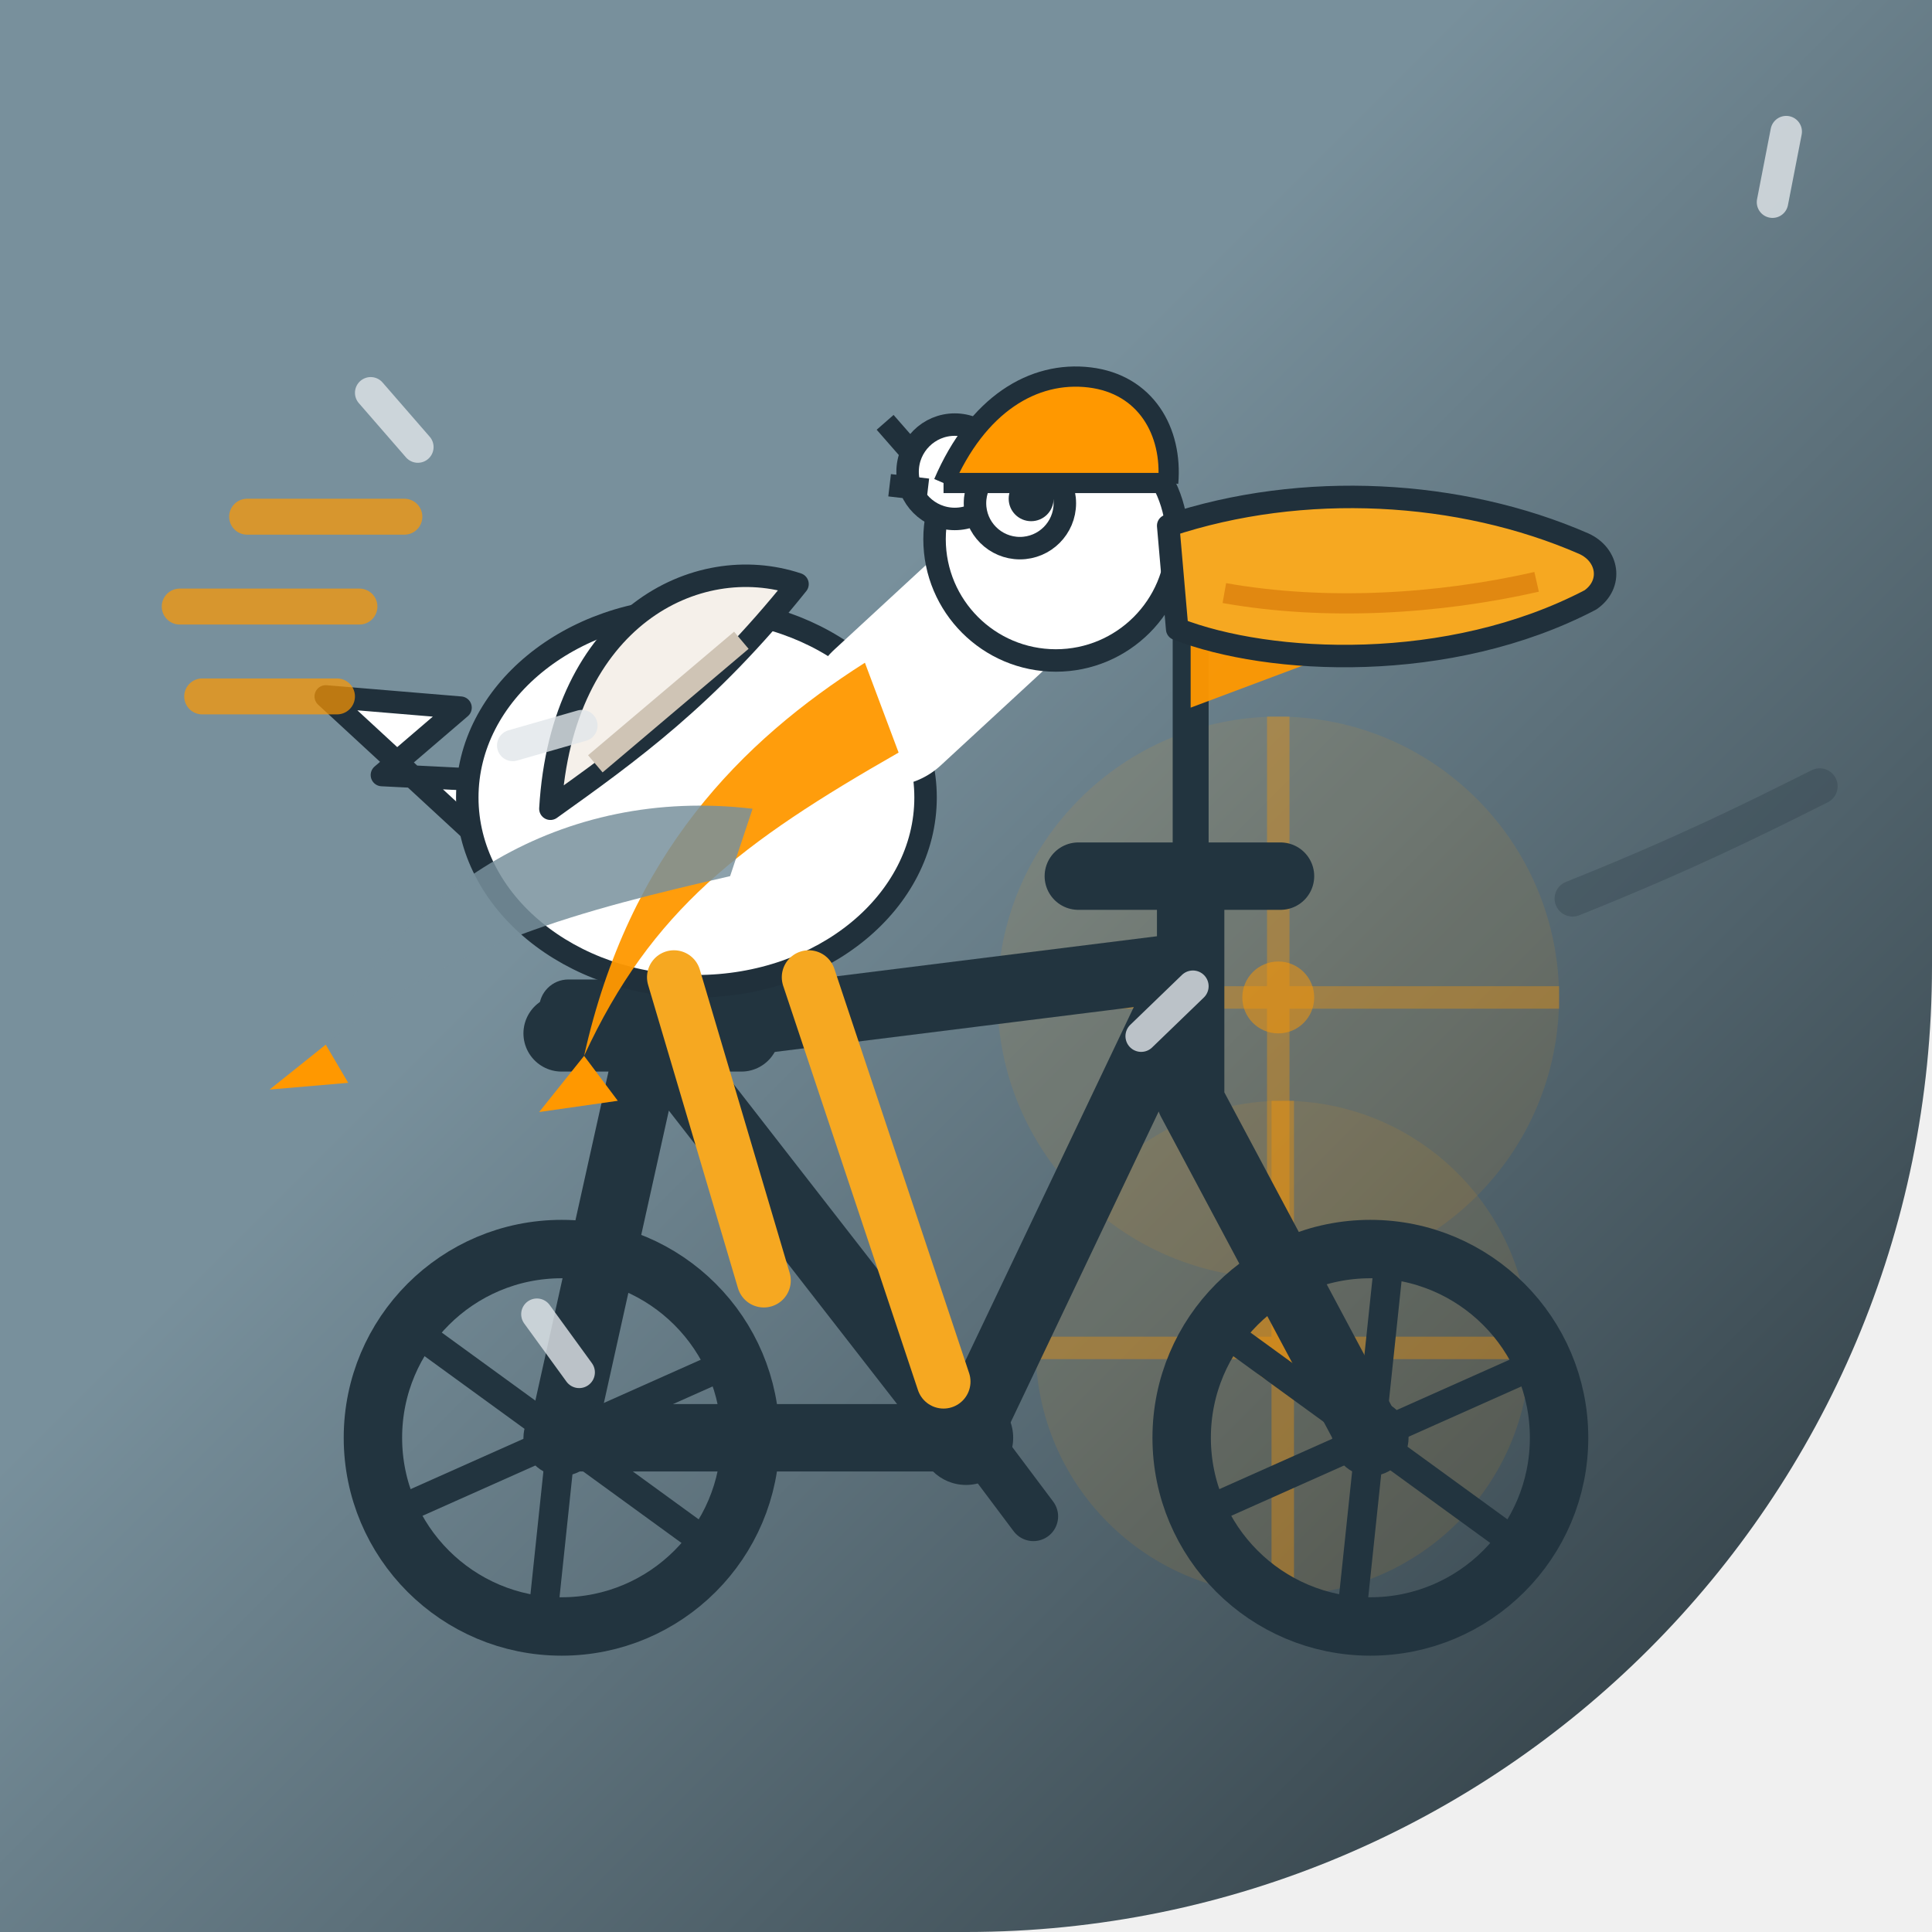
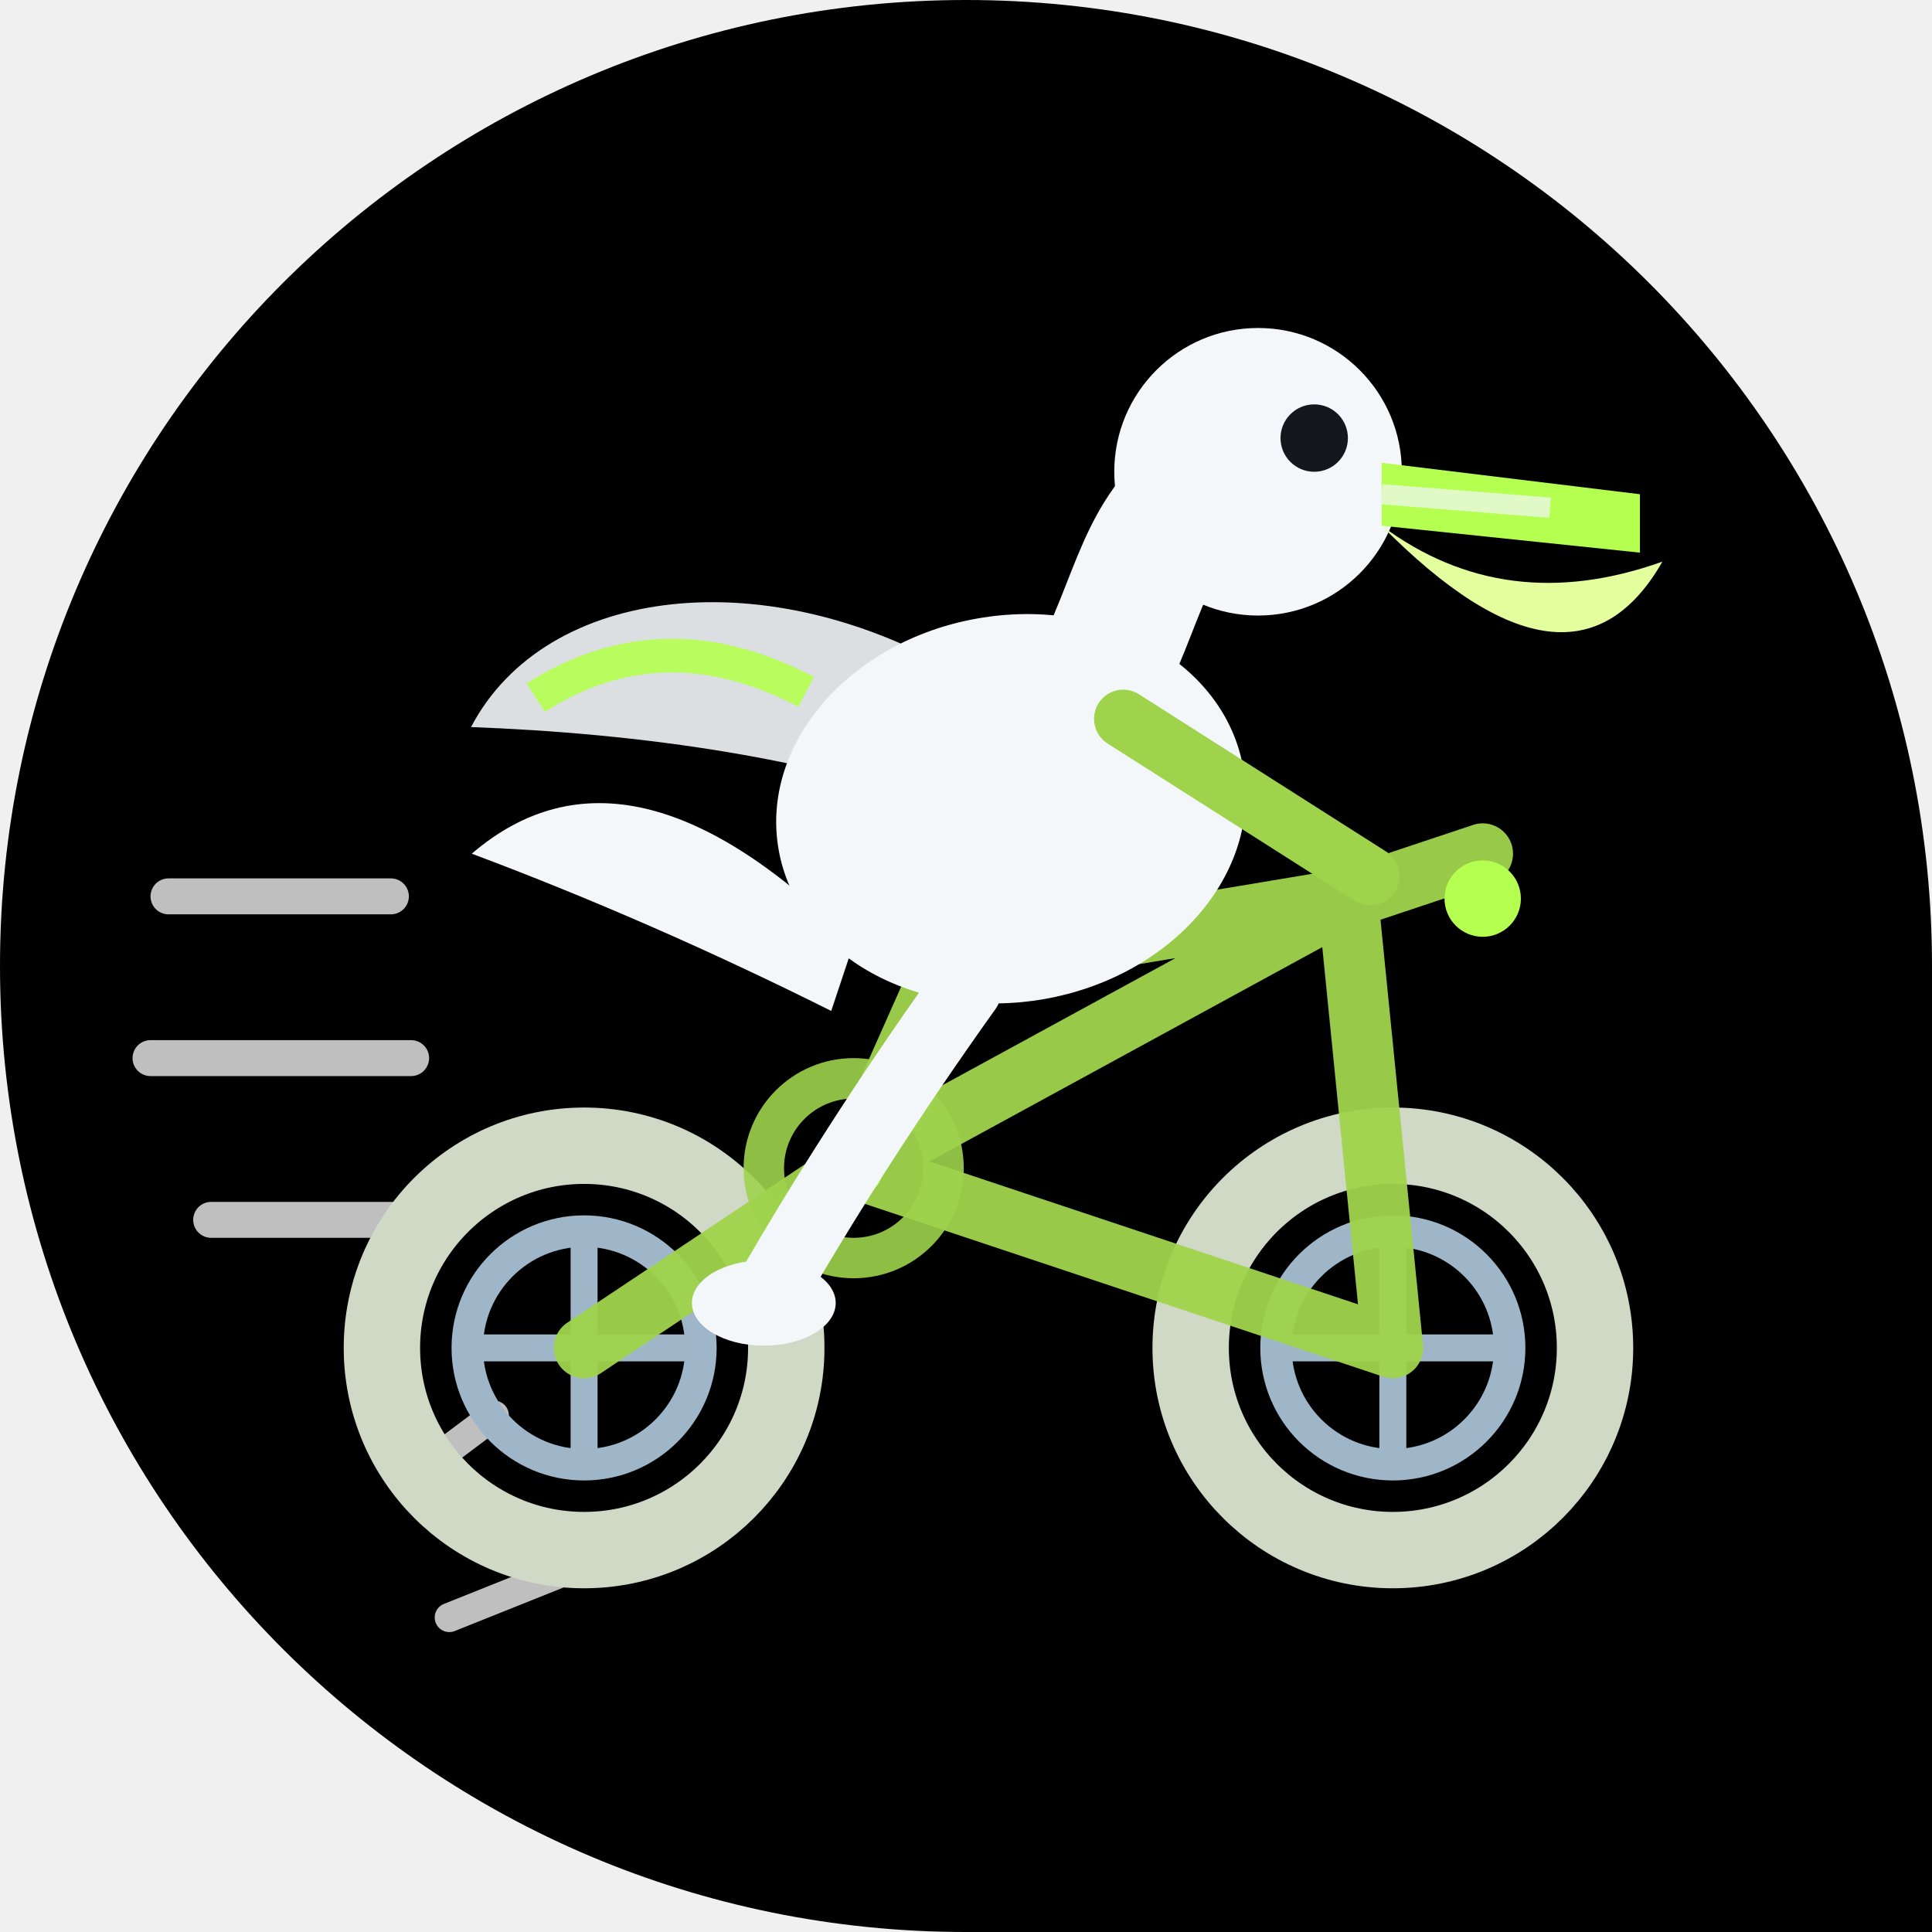
<svg xmlns="http://www.w3.org/2000/svg" width="86" height="86" viewBox="0 0 86 86">
  <defs>
-     <linearGradient id="bg" x1="0" y1="0" x2="1" y2="1">
-       <stop offset="0.38" stop-color="#78909C" />
-       <stop offset="1" stop-color="#263238" />
-     </linearGradient>
-     <clipPath id="shp">
-       <path d="M 0 0 L 86.0 0 L 86.0 86.0 L 0 86.0 Z M 86 43 A 43.0 43.0 0 0 1 43.0 86.0 L 86 86 Z" />
+     <clipPath id="c7">
+       <path d="M 0 0 L 86.0 0 L 86.0 86.0 L 0 86.0 Z M 0 43 A 43.0 43.0 0 0 1 43.0 0.0 L 0 0 Z M 43 0 A 43.0 43.0 0 0 1 86.0 43.0 L 86 0 Z M 43 86 A 43.0 43.0 0 0 1 0.0 43.0 L 0 86 Z" />
    </clipPath>
  </defs>
-   <g clip-path="url(#shp)">
-     <rect x="0" y="0" width="86" height="86" fill="url(#bg)" />
-     <g fill="none">
-       <g transform="translate(31.0 37.6)">
-         <circle r="7.1" fill="#FF9800" opacity="0.10" />
-         <circle r="1.6" fill="#FF9800" opacity="0.5" />
-         <path d="M-7.1 0 H7.1 M0 -7.1 V7.1" stroke="#FF9800" stroke-width="1" opacity="0.35" />
-       </g>
-       <g transform="translate(57.1 60.0)">
-         <circle r="11.0" fill="#FF9800" opacity="0.10" />
-         <circle r="1.6" fill="#FF9800" opacity="0.5" />
-         <path d="M-11.0 0 H11.0 M0 -11.0 V11.0" stroke="#FF9800" stroke-width="1" opacity="0.35" />
-       </g>
-       <g transform="translate(56.9 44.4)">
-         <circle r="12.5" fill="#FF9800" opacity="0.10" />
-         <circle r="1.6" fill="#FF9800" opacity="0.5" />
-         <path d="M-12.5 0 H12.5 M0 -12.5 V12.5" stroke="#FF9800" stroke-width="1" opacity="0.35" />
-       </g>
+   <g clip-path="url(#c7)">
+     <path d="M 0 0 L 86.0 0 L 86.0 86.0 L 0 86.0 Z M 0 43 A 43.0 43.0 0 0 1 43.0 0.0 L 0 0 Z M 43 0 A 43.0 43.0 0 0 1 86.0 43.0 L 86 0 Z M 43 86 A 43.0 43.0 0 0 1 0.0 43.0 L 0 86 Z" fill="#000000" />
+     <g fill="none" stroke="#7fae3c" stroke-width="1.4" opacity="0.42" />
+     <g stroke="#ffffff" fill="none" stroke-linecap="round" opacity="0.75">
+       <path d="M7.5 39.9 L17.4 39.9" stroke-width="1.6" />
+       <path d="M6.7 47.1 L18.3 47.1" stroke-width="1.6" />
+       <path d="M9.4 54.3 L19.8 54.3" stroke-width="1.6" />
+       <path d="M18 66 L22 63" stroke-width="1.3" />
+       <path d="M20 72 L25 70" stroke-width="1.3" />
    </g>
-     <g>
-       <g stroke="#22343F" fill="none" stroke-width="3" stroke-linecap="round" stroke-linejoin="round">
-         <path d="M25 64 L43 64 M29 46 L43 64 M29 46 L25 64 M29 46 L53 43 M53 43 L43 64 M53 43 L53 49 M53 49 L61 64 M53 43 L53 39" />
-         <path d="M48 39 L57 39" />
-       </g>
-       <path d="M25 46 L33 46" stroke="#22343F" stroke-width="3.4" stroke-linecap="round" />
-       <rect x="24" y="43.6" width="10" height="2.6" rx="1.3" fill="#22343F" />
-       <circle cx="43" cy="64" r="2.1" fill="#22343F" />
-       <path d="M40 60.5 L43 63.5 L46 67.5" stroke="#22343F" stroke-width="2.2" fill="none" stroke-linecap="round" stroke-linejoin="round" />
-       <circle cx="25" cy="64" r="8.4" stroke="#22343F" stroke-width="2.6" fill="none" />
-       <line x1="25.000" y1="64" x2="31.63" y2="68.82" stroke="#22343F" stroke-width="1.3" />
-       <line x1="25.000" y1="64" x2="24.14" y2="72.16" stroke="#22343F" stroke-width="1.3" />
-       <line x1="25.000" y1="64" x2="17.51" y2="67.34" stroke="#22343F" stroke-width="1.3" />
-       <line x1="25.000" y1="64" x2="18.37" y2="59.18" stroke="#22343F" stroke-width="1.3" />
-       <line x1="25.000" y1="64" x2="25.86" y2="55.84" stroke="#22343F" stroke-width="1.3" />
-       <line x1="25.000" y1="64" x2="32.49" y2="60.66" stroke="#22343F" stroke-width="1.3" />
-       <circle cx="25" cy="64" r="1.7" fill="#22343F" />
-       <circle cx="61" cy="64" r="8.4" stroke="#22343F" stroke-width="2.6" fill="none" />
-       <line x1="61.000" y1="64" x2="67.63" y2="68.82" stroke="#22343F" stroke-width="1.3" />
-       <line x1="61.000" y1="64" x2="60.14" y2="72.16" stroke="#22343F" stroke-width="1.3" />
-       <line x1="61.000" y1="64" x2="53.51" y2="67.34" stroke="#22343F" stroke-width="1.3" />
-       <line x1="61.000" y1="64" x2="54.37" y2="59.18" stroke="#22343F" stroke-width="1.3" />
-       <line x1="61.000" y1="64" x2="61.86" y2="55.84" stroke="#22343F" stroke-width="1.3" />
-       <line x1="61.000" y1="64" x2="68.49" y2="60.66" stroke="#22343F" stroke-width="1.3" />
-       <circle cx="61" cy="64" r="1.7" fill="#22343F" />
-       <path d="M55 27 H55.5" stroke="#FF9800" stroke-width="0" />
-       <line x1="53" y1="39" x2="53" y2="26" stroke="#22343F" stroke-width="1.6" stroke-linecap="round" />
-       <path d="M53 26 L61 28.5 L53 31.5 Z" fill="#FF9800" opacity="0.95" />
-       <g fill="#FFFFFF" stroke="#20303B" stroke-width="1" stroke-linejoin="round">
-         <path d="M21 37 L14.5 31 L20.5 31.5 L17 34.5 L23 34.8 Z" />
-         <ellipse cx="31" cy="35.5" rx="10.2" ry="8.4" />
-         <path d="M24.5 36 C 25 27.5 31 24.5 35.5 26 C 31.5 31 28 33.5 24.5 36 Z" fill="#F5F0EA" />
-         <path d="M26.5 34 L33 28.5" stroke="#cfc4b5" stroke-width="1" />
-         <g fill="none" stroke="#FFFFFF" stroke-width="7" stroke-linecap="round">
-           <path d="M39.5 31.5 L46 25.5" />
-         </g>
-         <circle cx="47" cy="24" r="5.4" />
-         <circle cx="42.5" cy="21" r="2.1" />
-         <path d="M40.8 20.4 L39.4 18.8 M41.3 21.8 L39.6 21.6" />
-       </g>
-       <circle cx="45.4" cy="22.4" r="2" fill="#FFFFFF" stroke="#20303B" stroke-width="1" />
-       <circle cx="45.9" cy="22.2" r="1" fill="#20303B" />
-       <path d="M52 23.4 C 58 21.4 65 21.8 70.5 24.2 C 71.6 24.7 71.8 26 70.8 26.7 C 64.5 30 56.5 29.6 52.4 28 Z" fill="#F6A821" stroke="#20303B" stroke-width="1" stroke-linejoin="round" />
-       <path d="M54.5 26.4 C 59 27.2 64 26.9 68.4 25.9" stroke="#D97B0A" stroke-width="0.9" fill="none" opacity="0.7" />
-       <g stroke="#F6A821" stroke-width="2.4" stroke-linecap="round" fill="none">
-         <path d="M30 43.5 L34 57 M36 43.5 L42 61.5" />
-       </g>
-       <path d="M38.5 29.5 C 33 33 28 38 26 47 C 29 40.5 33 37.5 40 33.5 Z" fill="#FF9800" opacity="0.95" />
-       <path d="M33.5 36 C 25 35 18 39.5 14.5 46.5 C 20 42 26 40.5 32.5 39 Z" fill="#78909C" opacity="0.85" />
-       <path d="M14.5 46.5 L12 48.5 L15.5 48.2 Z" fill="#FF9800" />
-       <path d="M26 47 L24 49.5 L27.5 49 Z" fill="#FF9800" />
-       <path d="M42 21.5 C 43.5 18 46 16.5 48.5 16.8 C 51 17.1 52.2 19.2 52 21.5" fill="#FF9800" stroke="#20303B" stroke-width="0.9" stroke-linejoin="round" />
-       <path d="M42 21.5 L52 21.5" stroke="#20303B" stroke-width="0.9" />
-       <g stroke="#FF9800" stroke-width="1.6" stroke-linecap="round" opacity="0.7">
-         <path d="M16 27 L8 27 M18 23 L11 23 M15 31 L9 31" />
-       </g>
-       <path d="M70 40 C 75 38 78 36.5 81 35" stroke="#20303B" stroke-width="1.6" stroke-linecap="round" fill="none" opacity="0.25" />
+     <circle cx="26" cy="60" r="9" fill="none" stroke="#cfd9c6" stroke-width="3.4" />
+     <circle cx="26" cy="60" r="5.2" fill="none" stroke="#9fb6c8" stroke-width="1.4" />
+     <path d="M26 54.5 L26 65.5 M20.5 60 L31.5 60" stroke="#9fb6c8" stroke-width="1.2" />
+     <circle cx="62" cy="60" r="9" fill="none" stroke="#cfd9c6" stroke-width="3.4" />
+     <circle cx="62" cy="60" r="5.2" fill="none" stroke="#9fb6c8" stroke-width="1.4" />
+     <path d="M62 54.5 L62 65.5 M56.5 60 L67.5 60" stroke="#9fb6c8" stroke-width="1.2" />
+     <g stroke="#9fd34c" stroke-width="2.7" fill="none" stroke-linecap="round" stroke-linejoin="round" opacity="0.95">
+       <path d="M26 60 L38 52 L42 43 M38 52 L62 60 M38 52 L60 40 M42 43 L60 40 M62 60 L60 40" />
+       <path d="M60 40 Q63 39 66 38" />
+       <path d="M38 52 L34 57" />
    </g>
-     <g>
-       <path d="M18.6 19.9 L21.8 19.9" transform="rotate(229 18.6 19.9)" stroke="#E1E6EA" stroke-width="1.4" opacity="0.8" stroke-linecap="round" />
-       <path d="M23.9 58.5 L27.1 58.5" transform="rotate(54 23.9 58.5)" stroke="#E1E6EA" stroke-width="1.4" opacity="0.8" stroke-linecap="round" />
-       <path d="M78.9 9.0 L82.1 9.0" transform="rotate(281 78.9 9.0)" stroke="#E1E6EA" stroke-width="1.4" opacity="0.8" stroke-linecap="round" />
-       <path d="M53.1 43.9 L56.3 43.9" transform="rotate(136 53.1 43.9)" stroke="#E1E6EA" stroke-width="1.4" opacity="0.8" stroke-linecap="round" />
-       <path d="M25.9 32.3 L29.1 32.3" transform="rotate(164 25.9 32.3)" stroke="#E1E6EA" stroke-width="1.4" opacity="0.8" stroke-linecap="round" />
+     <circle cx="38" cy="52" r="4" fill="none" stroke="#9fd34c" stroke-width="1.8" opacity="0.9" />
+     <circle cx="38" cy="52" r="1.3" fill="#b4ff4f" />
+     <path d="M43 44 Q38 51 34 58" stroke="#f4f7fa" stroke-width="3.2" fill="none" stroke-linecap="round" />
+     <path d="M38 42 Q28 32 21 38 Q29 41 37 45 Z" fill="#f4f7fa" />
+     <ellipse cx="45" cy="36" rx="10.5" ry="8.6" fill="#f4f7fa" transform="rotate(-10 45 36)" />
+     <g transform="rotate(-6 34 32)">
+       <path d="M43 31 C35 25 25 25 21 31 C28 32 37 34 44 38 Z" fill="#f4f7fa" opacity="0.9" />
+       <path d="M24 30 Q30 27 36 31" stroke="#b4ff4f" stroke-width="1.5" fill="none" opacity="0.9" />
    </g>
+     <path d="M49 30 C51 26 51 23 55 21" stroke="#f4f7fa" stroke-width="6" fill="none" stroke-linecap="round" />
+     <circle cx="56" cy="21" r="6.4" fill="#f4f7fa" />
+     <circle cx="58.5" cy="19.5" r="1.5" fill="#14181c" />
+     <path d="M61.5 20.6 L73 22 L73 24.6 L61.5 23.4 Z" fill="#b4ff4f" />
+     <path d="M61.5 23.4 Q70 32 74 25 Q67 27.5 61.5 23.4 Z" fill="#e3ff9e" />
+     <path d="M61.5 22 L69 22.6" stroke="#f4f7fa" stroke-width="0.9" opacity="0.7" />
+     <path d="M50 32 L61 39" stroke="#9fd34c" stroke-width="2.6" fill="none" stroke-linecap="round" />
+     <circle cx="66" cy="40" r="1.7" fill="#b4ff4f" />
+     <ellipse cx="34" cy="58" rx="3.2" ry="1.9" fill="#f4f7fa" />
  </g>
</svg>
